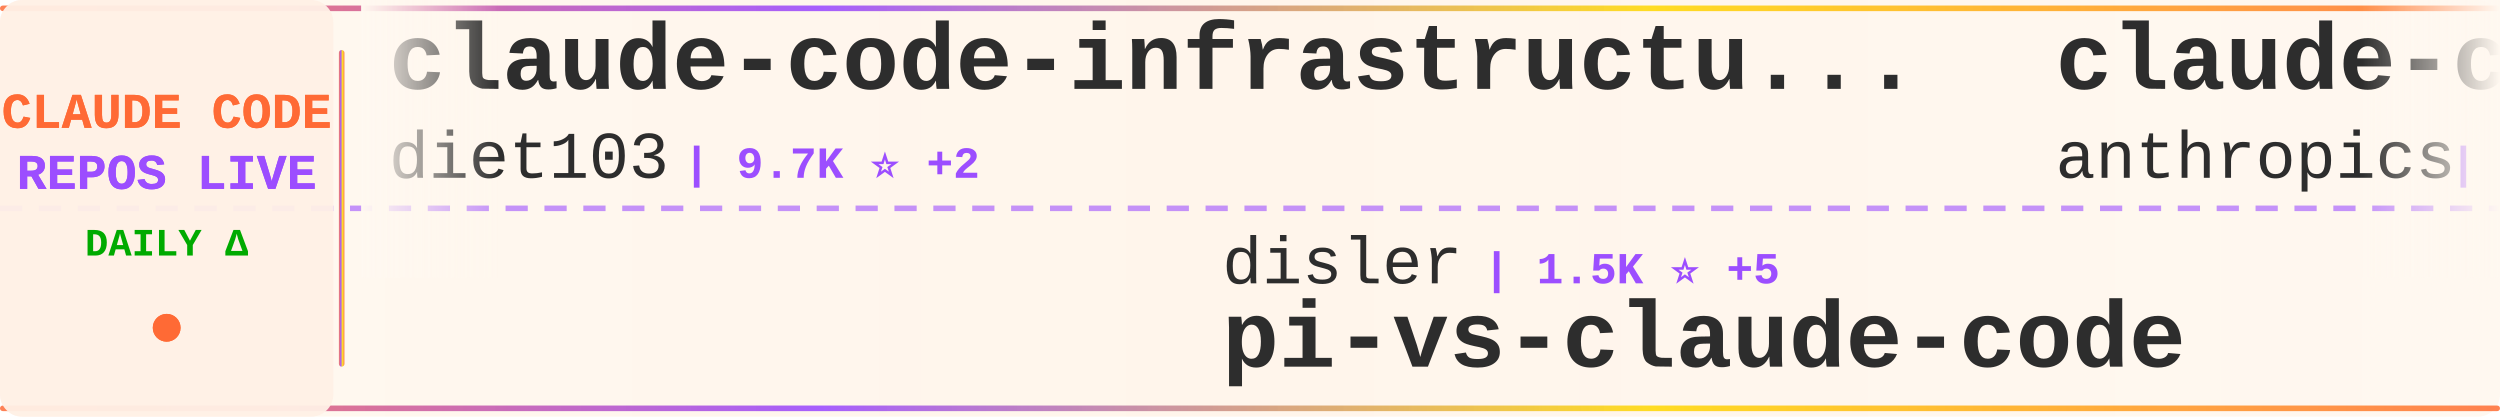
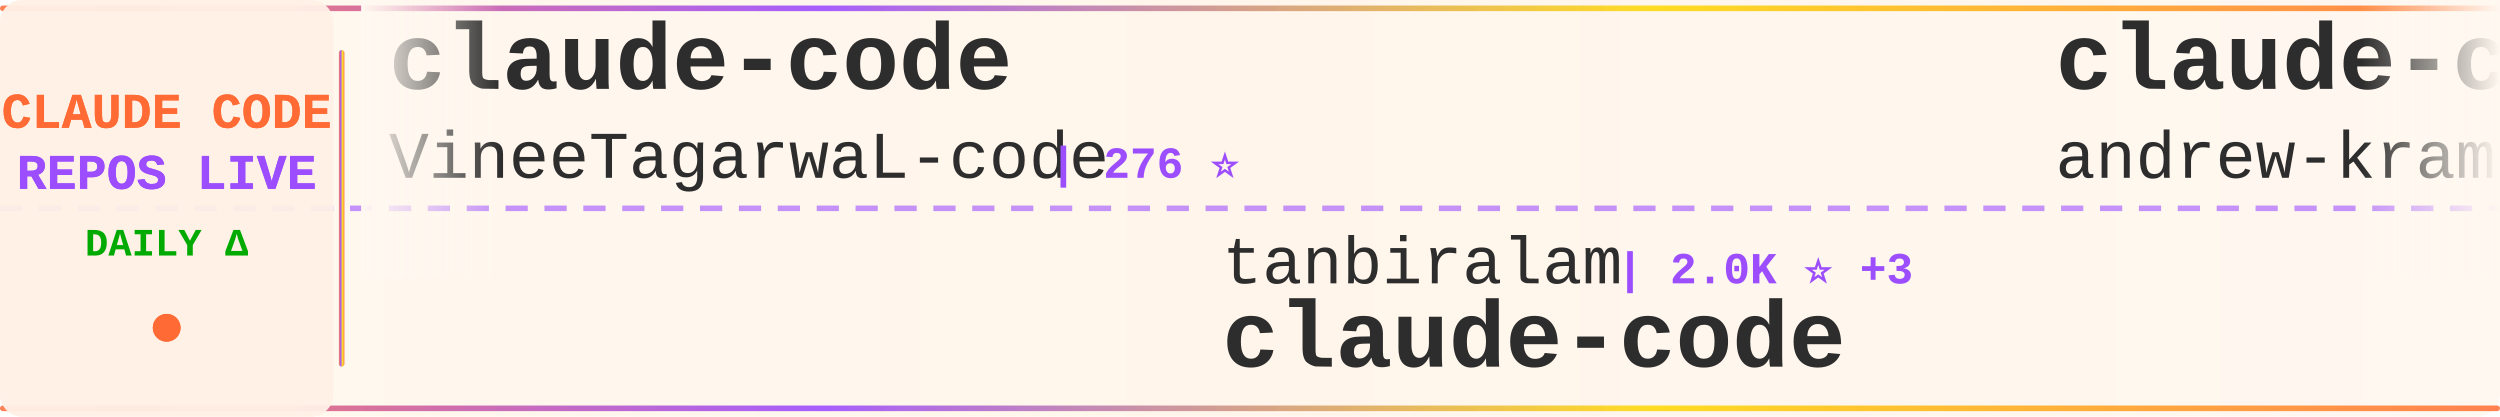
<svg xmlns="http://www.w3.org/2000/svg" width="900" height="150">
  <defs>
    <linearGradient id="tickerBg" x1="0%" y1="0%" x2="100%" y2="0%">
      <stop offset="0%" style="stop-color:#fff8f0;stop-opacity:0.98" />
      <stop offset="50%" style="stop-color:#fff5eb;stop-opacity:1" />
      <stop offset="100%" style="stop-color:#fff8f0;stop-opacity:0.98" />
    </linearGradient>
    <linearGradient id="borderGrad" x1="0%" y1="0%" x2="100%" y2="0%">
      <stop offset="0%" style="stop-color:#FF6B35;stop-opacity:0.85">
        <animate attributeName="stop-opacity" values="0.85;1;0.85" dur="2s" repeatCount="indefinite" />
      </stop>
      <stop offset="33%" style="stop-color:#9C4EFF;stop-opacity:0.9">
        <animate attributeName="stop-opacity" values="0.9;1;0.9" dur="2.2s" repeatCount="indefinite" />
      </stop>
      <stop offset="66%" style="stop-color:#FFD700;stop-opacity:0.85">
        <animate attributeName="stop-opacity" values="0.85;1;0.85" dur="1.8s" repeatCount="indefinite" />
      </stop>
      <stop offset="100%" style="stop-color:#FF6B35;stop-opacity:0.85">
        <animate attributeName="stop-opacity" values="0.85;1;0.85" dur="2s" repeatCount="indefinite" />
      </stop>
    </linearGradient>
    <filter id="textGlow">
      <feGaussianBlur stdDeviation="0.15" result="coloredBlur" />
      <feMerge>
        <feMergeNode in="coloredBlur" />
        <feMergeNode in="SourceGraphic" />
      </feMerge>
    </filter>
    <filter id="metricGlow">
      <feGaussianBlur stdDeviation="0.2" result="coloredBlur" />
      <feMerge>
        <feMergeNode in="coloredBlur" />
        <feMergeNode in="SourceGraphic" />
      </feMerge>
    </filter>
    <linearGradient id="leftFade" x1="0%" y1="0%" x2="100%" y2="0%">
      <stop offset="0%" style="stop-color:#fff8f0;stop-opacity:1" />
      <stop offset="100%" style="stop-color:#fff8f0;stop-opacity:0" />
    </linearGradient>
    <linearGradient id="rightFade" x1="0%" y1="0%" x2="100%" y2="0%">
      <stop offset="0%" style="stop-color:#fff8f0;stop-opacity:0" />
      <stop offset="100%" style="stop-color:#fff8f0;stop-opacity:1" />
    </linearGradient>
  </defs>
  <rect width="900" height="150" fill="url(#tickerBg)" rx="8" />
  <rect x="0" y="2" width="900" height="2" fill="url(#borderGrad)" rx="1" />
  <rect x="0" y="146" width="900" height="2" fill="url(#borderGrad)" rx="1" />
  <line x1="0" y1="75" x2="900" y2="75" stroke="#9C4EFF" stroke-width="2" stroke-dasharray="8 6" opacity="0.6" />
  <rect x="0" y="0" width="120" height="150" fill="#fff0e6" opacity="0.95" rx="8" />
  <text x="60" y="46" font-family="'Courier New', monospace" font-size="18" font-weight="bold" fill="#FF6B35" text-anchor="middle" filter="url(#textGlow)">
    CLAUDE CODE
  </text>
  <text x="60" y="68" font-family="'Courier New', monospace" font-size="18" font-weight="bold" fill="#9C4EFF" text-anchor="middle" filter="url(#textGlow)">
    REPOS LIVE
  </text>
  <text x="60" y="92" font-family="'Courier New', monospace" font-size="14" font-weight="bold" fill="#00aa00" text-anchor="middle">
    DAILY Δ
  </text>
  <circle cx="60" cy="118" r="5" fill="#FF6B35" filter="url(#metricGlow)">
    <animate attributeName="r" values="4;6;4" dur="1.5s" repeatCount="indefinite" />
    <animate attributeName="opacity" values="0.6;1;0.6" dur="1.5s" repeatCount="indefinite" />
  </circle>
  <rect x="122" y="18" width="2" height="114" fill="url(#borderGrad)" rx="1" />
  <clipPath id="tickerClip">
    <rect x="130" y="0" width="770" height="150" />
  </clipPath>
  <g clip-path="url(#tickerClip)">
    <g id="tickerItems">
      <animateTransform attributeName="transform" attributeType="XML" type="translate" from="0 0" to="-3000 0" dur="54s" repeatCount="indefinite" />
      <g transform="translate(0, 0)">
-         <text x="140" y="32" font-family="'Courier New', monospace" font-size="34" font-weight="bold" fill="#2d2d2d">claude-code-infrastructu...</text>
-         <text x="140" y="64" font-family="'Courier New', monospace" font-size="24" font-weight="normal" fill="#2d2d2d" opacity="1.0">diet103</text>
-         <text x="246" y="64" font-family="'Courier New', monospace" font-size="16" font-weight="bold" fill="#9C4EFF"> | 9.7K ⭐ +2</text>
+         <text x="140" y="32" font-family="'Courier New', monospace" font-size="34" font-weight="bold" fill="#2d2d2d">claude-code</text>
+         <text x="140" y="64" font-family="'Courier New', monospace" font-size="24" font-weight="normal" fill="#2d2d2d" opacity="1.0">VineeTagarwaL-code</text>
+         <text x="378" y="64" font-family="'Courier New', monospace" font-size="16" font-weight="bold" fill="#9C4EFF"> | 276 ⭐</text>
      </g>
      <g transform="translate(300, 0)">
-         <text x="140" y="102" font-family="'Courier New', monospace" font-size="24" font-weight="normal" fill="#2d2d2d" opacity="1.0">disler</text>
-         <text x="234" y="102" font-family="'Courier New', monospace" font-size="16" font-weight="bold" fill="#9C4EFF"> | 1.5K ⭐ +5</text>
-         <text x="140" y="132" font-family="'Courier New', monospace" font-size="34" font-weight="bold" fill="#2d2d2d">pi-vs-claude-code</text>
+         <text x="140" y="102" font-family="'Courier New', monospace" font-size="24" font-weight="normal" fill="#2d2d2d" opacity="1.0">tanbiralam</text>
+         <text x="282" y="102" font-family="'Courier New', monospace" font-size="16" font-weight="bold" fill="#9C4EFF"> | 2.0K ⭐ +3</text>
+         <text x="140" y="132" font-family="'Courier New', monospace" font-size="34" font-weight="bold" fill="#2d2d2d">claude-code</text>
      </g>
      <g transform="translate(600, 0)">
-         <text x="140" y="32" font-family="'Courier New', monospace" font-size="34" font-weight="bold" fill="#2d2d2d">claude-code-base-action</text>
-         <text x="140" y="64" font-family="'Courier New', monospace" font-size="24" font-weight="normal" fill="#2d2d2d" opacity="1.0">anthropics</text>
-         <text x="282" y="64" font-family="'Courier New', monospace" font-size="16" font-weight="bold" fill="#9C4EFF"> | 899 ⭐</text>
+         <text x="140" y="32" font-family="'Courier New', monospace" font-size="34" font-weight="bold" fill="#2d2d2d">claude-code-source-build</text>
+         <text x="140" y="64" font-family="'Courier New', monospace" font-size="24" font-weight="normal" fill="#2d2d2d" opacity="1.0">andrew-kramer-inno</text>
+         <text x="378" y="64" font-family="'Courier New', monospace" font-size="16" font-weight="bold" fill="#9C4EFF"> | 594 ⭐ +1</text>
      </g>
      <g transform="translate(900, 0)">
-         <text x="140" y="102" font-family="'Courier New', monospace" font-size="24" font-weight="normal" fill="#2d2d2d" opacity="1.0">rohitg00</text>
-         <text x="258" y="102" font-family="'Courier New', monospace" font-size="16" font-weight="bold" fill="#9C4EFF"> | 2.3K ⭐ +9</text>
-         <text x="140" y="132" font-family="'Courier New', monospace" font-size="34" font-weight="bold" fill="#2d2d2d">awesome-claude-code-tool...</text>
+         <text x="140" y="102" font-family="'Courier New', monospace" font-size="24" font-weight="normal" fill="#2d2d2d" opacity="1.0">repowise-dev</text>
+         <text x="306" y="102" font-family="'Courier New', monospace" font-size="16" font-weight="bold" fill="#9C4EFF"> | 1.1K ⭐ +3</text>
+         <text x="140" y="132" font-family="'Courier New', monospace" font-size="34" font-weight="bold" fill="#2d2d2d">claude-code-prompts</text>
      </g>
      <g transform="translate(1200, 0)">
        <text x="140" y="32" font-family="'Courier New', monospace" font-size="34" font-weight="bold" fill="#2d2d2d">claude-code</text>
        <text x="140" y="64" font-family="'Courier New', monospace" font-size="24" font-weight="normal" fill="#2d2d2d" opacity="1.0">freestylefly</text>
        <text x="306" y="64" font-family="'Courier New', monospace" font-size="16" font-weight="bold" fill="#9C4EFF"> | 127 ⭐</text>
      </g>
      <g transform="translate(1500, 0)">
-         <text x="140" y="102" font-family="'Courier New', monospace" font-size="24" font-weight="normal" fill="#2d2d2d" opacity="1.0">affaan-m</text>
-         <text x="258" y="102" font-family="'Courier New', monospace" font-size="16" font-weight="bold" fill="#9C4EFF"> | 226.7K ⭐ +390</text>
-         <text x="140" y="132" font-family="'Courier New', monospace" font-size="34" font-weight="bold" fill="#2d2d2d">ECC</text>
+         <text x="140" y="102" font-family="'Courier New', monospace" font-size="24" font-weight="normal" fill="#2d2d2d" opacity="1.0">lorryjovens-hub</text>
+         <text x="342" y="102" font-family="'Courier New', monospace" font-size="16" font-weight="bold" fill="#9C4EFF"> | 1.7K ⭐</text>
+         <text x="140" y="132" font-family="'Courier New', monospace" font-size="34" font-weight="bold" fill="#2d2d2d">claude-code-rust</text>
      </g>
      <g transform="translate(1800, 0)">
-         <text x="140" y="32" font-family="'Courier New', monospace" font-size="34" font-weight="bold" fill="#2d2d2d">skills</text>
-         <text x="140" y="64" font-family="'Courier New', monospace" font-size="24" font-weight="normal" fill="#2d2d2d" opacity="1.0">anthropics</text>
-         <text x="282" y="64" font-family="'Courier New', monospace" font-size="16" font-weight="bold" fill="#9C4EFF"> | 158.9K ⭐ +425</text>
+         <text x="140" y="32" font-family="'Courier New', monospace" font-size="34" font-weight="bold" fill="#2d2d2d">claude-code</text>
+         <text x="140" y="64" font-family="'Courier New', monospace" font-size="24" font-weight="normal" fill="#2d2d2d" opacity="1.0">isboyjc</text>
+         <text x="246" y="64" font-family="'Courier New', monospace" font-size="16" font-weight="bold" fill="#9C4EFF"> | 160 ⭐</text>
      </g>
      <g transform="translate(2100, 0)">
-         <text x="140" y="102" font-family="'Courier New', monospace" font-size="24" font-weight="normal" fill="#2d2d2d" opacity="1.0">zebbern</text>
-         <text x="246" y="102" font-family="'Courier New', monospace" font-size="16" font-weight="bold" fill="#9C4EFF"> | 4.4K ⭐ +3</text>
-         <text x="140" y="132" font-family="'Courier New', monospace" font-size="34" font-weight="bold" fill="#2d2d2d">claude-code-guide</text>
+         <text x="140" y="102" font-family="'Courier New', monospace" font-size="24" font-weight="normal" fill="#2d2d2d" opacity="1.0">multica-ai</text>
+         <text x="282" y="102" font-family="'Courier New', monospace" font-size="16" font-weight="bold" fill="#9C4EFF"> | 188.8K ⭐ +588</text>
+         <text x="140" y="132" font-family="'Courier New', monospace" font-size="34" font-weight="bold" fill="#2d2d2d">andrej-karpathy-skills</text>
      </g>
      <g transform="translate(2400, 0)">
-         <text x="140" y="32" font-family="'Courier New', monospace" font-size="34" font-weight="bold" fill="#2d2d2d">claude-code-source</text>
-         <text x="140" y="64" font-family="'Courier New', monospace" font-size="24" font-weight="normal" fill="#2d2d2d" opacity="1.0">JrCx7scC</text>
-         <text x="258" y="64" font-family="'Courier New', monospace" font-size="16" font-weight="bold" fill="#9C4EFF"> | 371 ⭐</text>
+         <text x="140" y="32" font-family="'Courier New', monospace" font-size="34" font-weight="bold" fill="#2d2d2d">claude-code-rev</text>
+         <text x="140" y="64" font-family="'Courier New', monospace" font-size="24" font-weight="normal" fill="#2d2d2d" opacity="1.0">oboard</text>
+         <text x="234" y="64" font-family="'Courier New', monospace" font-size="16" font-weight="bold" fill="#9C4EFF"> | 3.2K ⭐ +1</text>
      </g>
      <g transform="translate(2700, 0)">
-         <text x="140" y="102" font-family="'Courier New', monospace" font-size="24" font-weight="normal" fill="#2d2d2d" opacity="1.0">oboard</text>
-         <text x="234" y="102" font-family="'Courier New', monospace" font-size="16" font-weight="bold" fill="#9C4EFF"> | 3.2K ⭐</text>
-         <text x="140" y="132" font-family="'Courier New', monospace" font-size="34" font-weight="bold" fill="#2d2d2d">claude-code-rev</text>
+         <text x="140" y="102" font-family="'Courier New', monospace" font-size="24" font-weight="normal" fill="#2d2d2d" opacity="1.0">ponponon</text>
+         <text x="258" y="102" font-family="'Courier New', monospace" font-size="16" font-weight="bold" fill="#9C4EFF"> | 2.3K ⭐ +3</text>
+         <text x="140" y="132" font-family="'Courier New', monospace" font-size="34" font-weight="bold" fill="#2d2d2d">claude_code_src</text>
      </g>
      <g transform="translate(3000, 0)">
-         <text x="140" y="32" font-family="'Courier New', monospace" font-size="34" font-weight="bold" fill="#2d2d2d">claude-code-infrastructu...</text>
-         <text x="140" y="64" font-family="'Courier New', monospace" font-size="24" font-weight="normal" fill="#2d2d2d" opacity="1.0">diet103</text>
-         <text x="246" y="64" font-family="'Courier New', monospace" font-size="16" font-weight="bold" fill="#9C4EFF"> | 9.7K ⭐ +2</text>
+         <text x="140" y="32" font-family="'Courier New', monospace" font-size="34" font-weight="bold" fill="#2d2d2d">claude-code</text>
+         <text x="140" y="64" font-family="'Courier New', monospace" font-size="24" font-weight="normal" fill="#2d2d2d" opacity="1.0">VineeTagarwaL-code</text>
+         <text x="378" y="64" font-family="'Courier New', monospace" font-size="16" font-weight="bold" fill="#9C4EFF"> | 276 ⭐</text>
      </g>
      <g transform="translate(3300, 0)">
-         <text x="140" y="102" font-family="'Courier New', monospace" font-size="24" font-weight="normal" fill="#2d2d2d" opacity="1.0">disler</text>
-         <text x="234" y="102" font-family="'Courier New', monospace" font-size="16" font-weight="bold" fill="#9C4EFF"> | 1.5K ⭐ +5</text>
-         <text x="140" y="132" font-family="'Courier New', monospace" font-size="34" font-weight="bold" fill="#2d2d2d">pi-vs-claude-code</text>
+         <text x="140" y="102" font-family="'Courier New', monospace" font-size="24" font-weight="normal" fill="#2d2d2d" opacity="1.0">tanbiralam</text>
+         <text x="282" y="102" font-family="'Courier New', monospace" font-size="16" font-weight="bold" fill="#9C4EFF"> | 2.0K ⭐ +3</text>
+         <text x="140" y="132" font-family="'Courier New', monospace" font-size="34" font-weight="bold" fill="#2d2d2d">claude-code</text>
      </g>
      <g transform="translate(3600, 0)">
-         <text x="140" y="32" font-family="'Courier New', monospace" font-size="34" font-weight="bold" fill="#2d2d2d">claude-code-base-action</text>
-         <text x="140" y="64" font-family="'Courier New', monospace" font-size="24" font-weight="normal" fill="#2d2d2d" opacity="1.0">anthropics</text>
-         <text x="282" y="64" font-family="'Courier New', monospace" font-size="16" font-weight="bold" fill="#9C4EFF"> | 899 ⭐</text>
+         <text x="140" y="32" font-family="'Courier New', monospace" font-size="34" font-weight="bold" fill="#2d2d2d">claude-code-source-build</text>
+         <text x="140" y="64" font-family="'Courier New', monospace" font-size="24" font-weight="normal" fill="#2d2d2d" opacity="1.0">andrew-kramer-inno</text>
+         <text x="378" y="64" font-family="'Courier New', monospace" font-size="16" font-weight="bold" fill="#9C4EFF"> | 594 ⭐ +1</text>
      </g>
      <g transform="translate(3900, 0)">
-         <text x="140" y="102" font-family="'Courier New', monospace" font-size="24" font-weight="normal" fill="#2d2d2d" opacity="1.0">rohitg00</text>
-         <text x="258" y="102" font-family="'Courier New', monospace" font-size="16" font-weight="bold" fill="#9C4EFF"> | 2.3K ⭐ +9</text>
-         <text x="140" y="132" font-family="'Courier New', monospace" font-size="34" font-weight="bold" fill="#2d2d2d">awesome-claude-code-tool...</text>
+         <text x="140" y="102" font-family="'Courier New', monospace" font-size="24" font-weight="normal" fill="#2d2d2d" opacity="1.0">repowise-dev</text>
+         <text x="306" y="102" font-family="'Courier New', monospace" font-size="16" font-weight="bold" fill="#9C4EFF"> | 1.1K ⭐ +3</text>
+         <text x="140" y="132" font-family="'Courier New', monospace" font-size="34" font-weight="bold" fill="#2d2d2d">claude-code-prompts</text>
      </g>
    </g>
  </g>
  <rect x="130" y="0" width="50" height="100" fill="url(#leftFade)" />
  <rect x="850" y="0" width="50" height="100" fill="url(#rightFade)" />
</svg>
